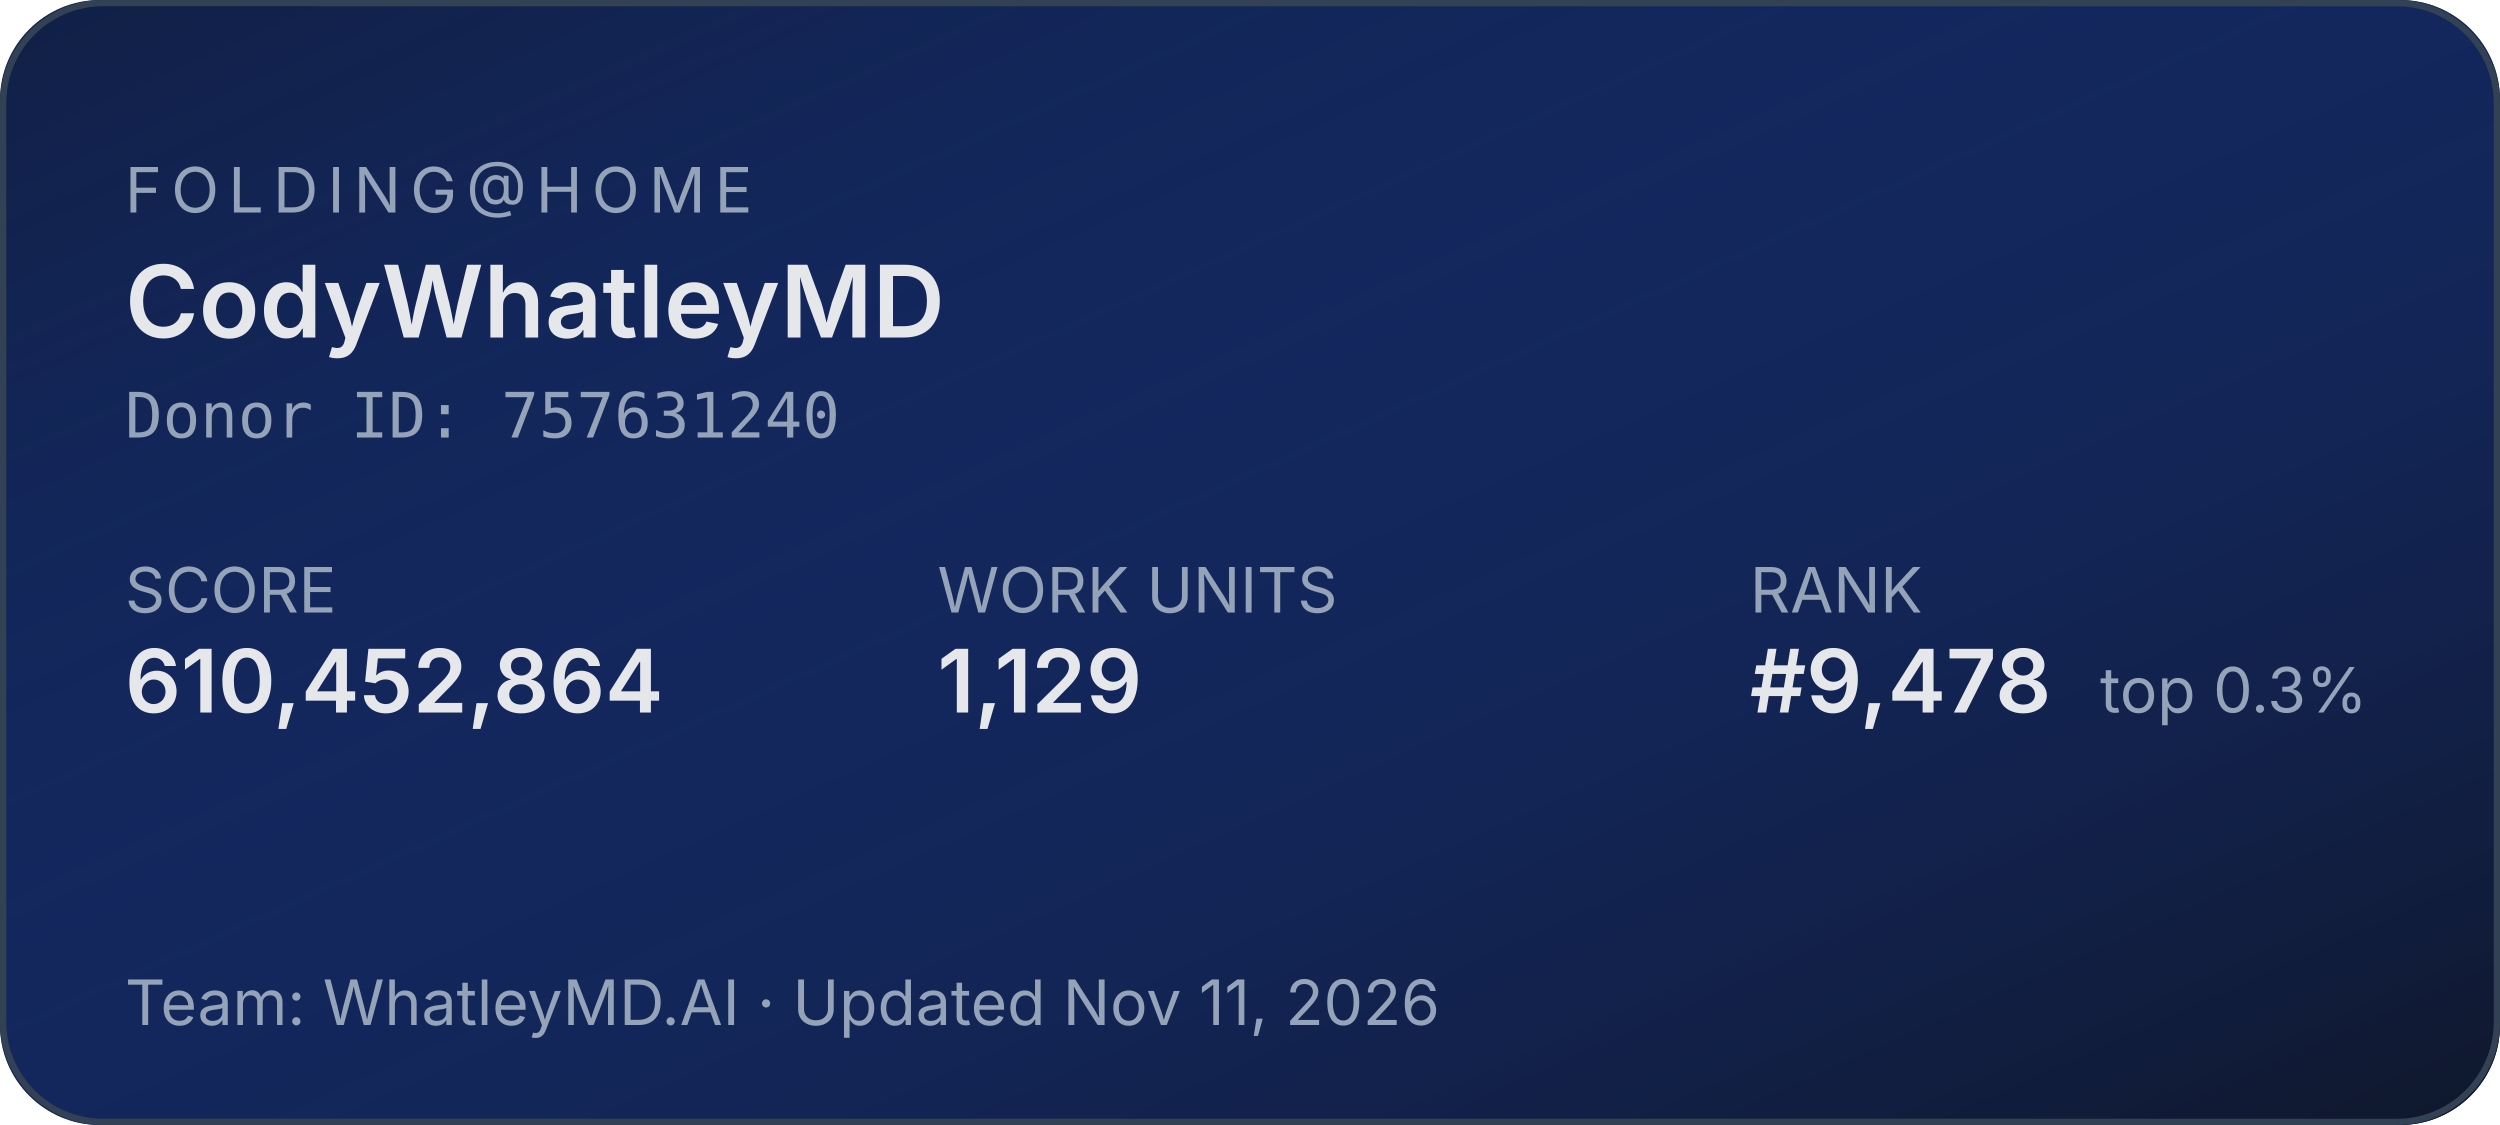
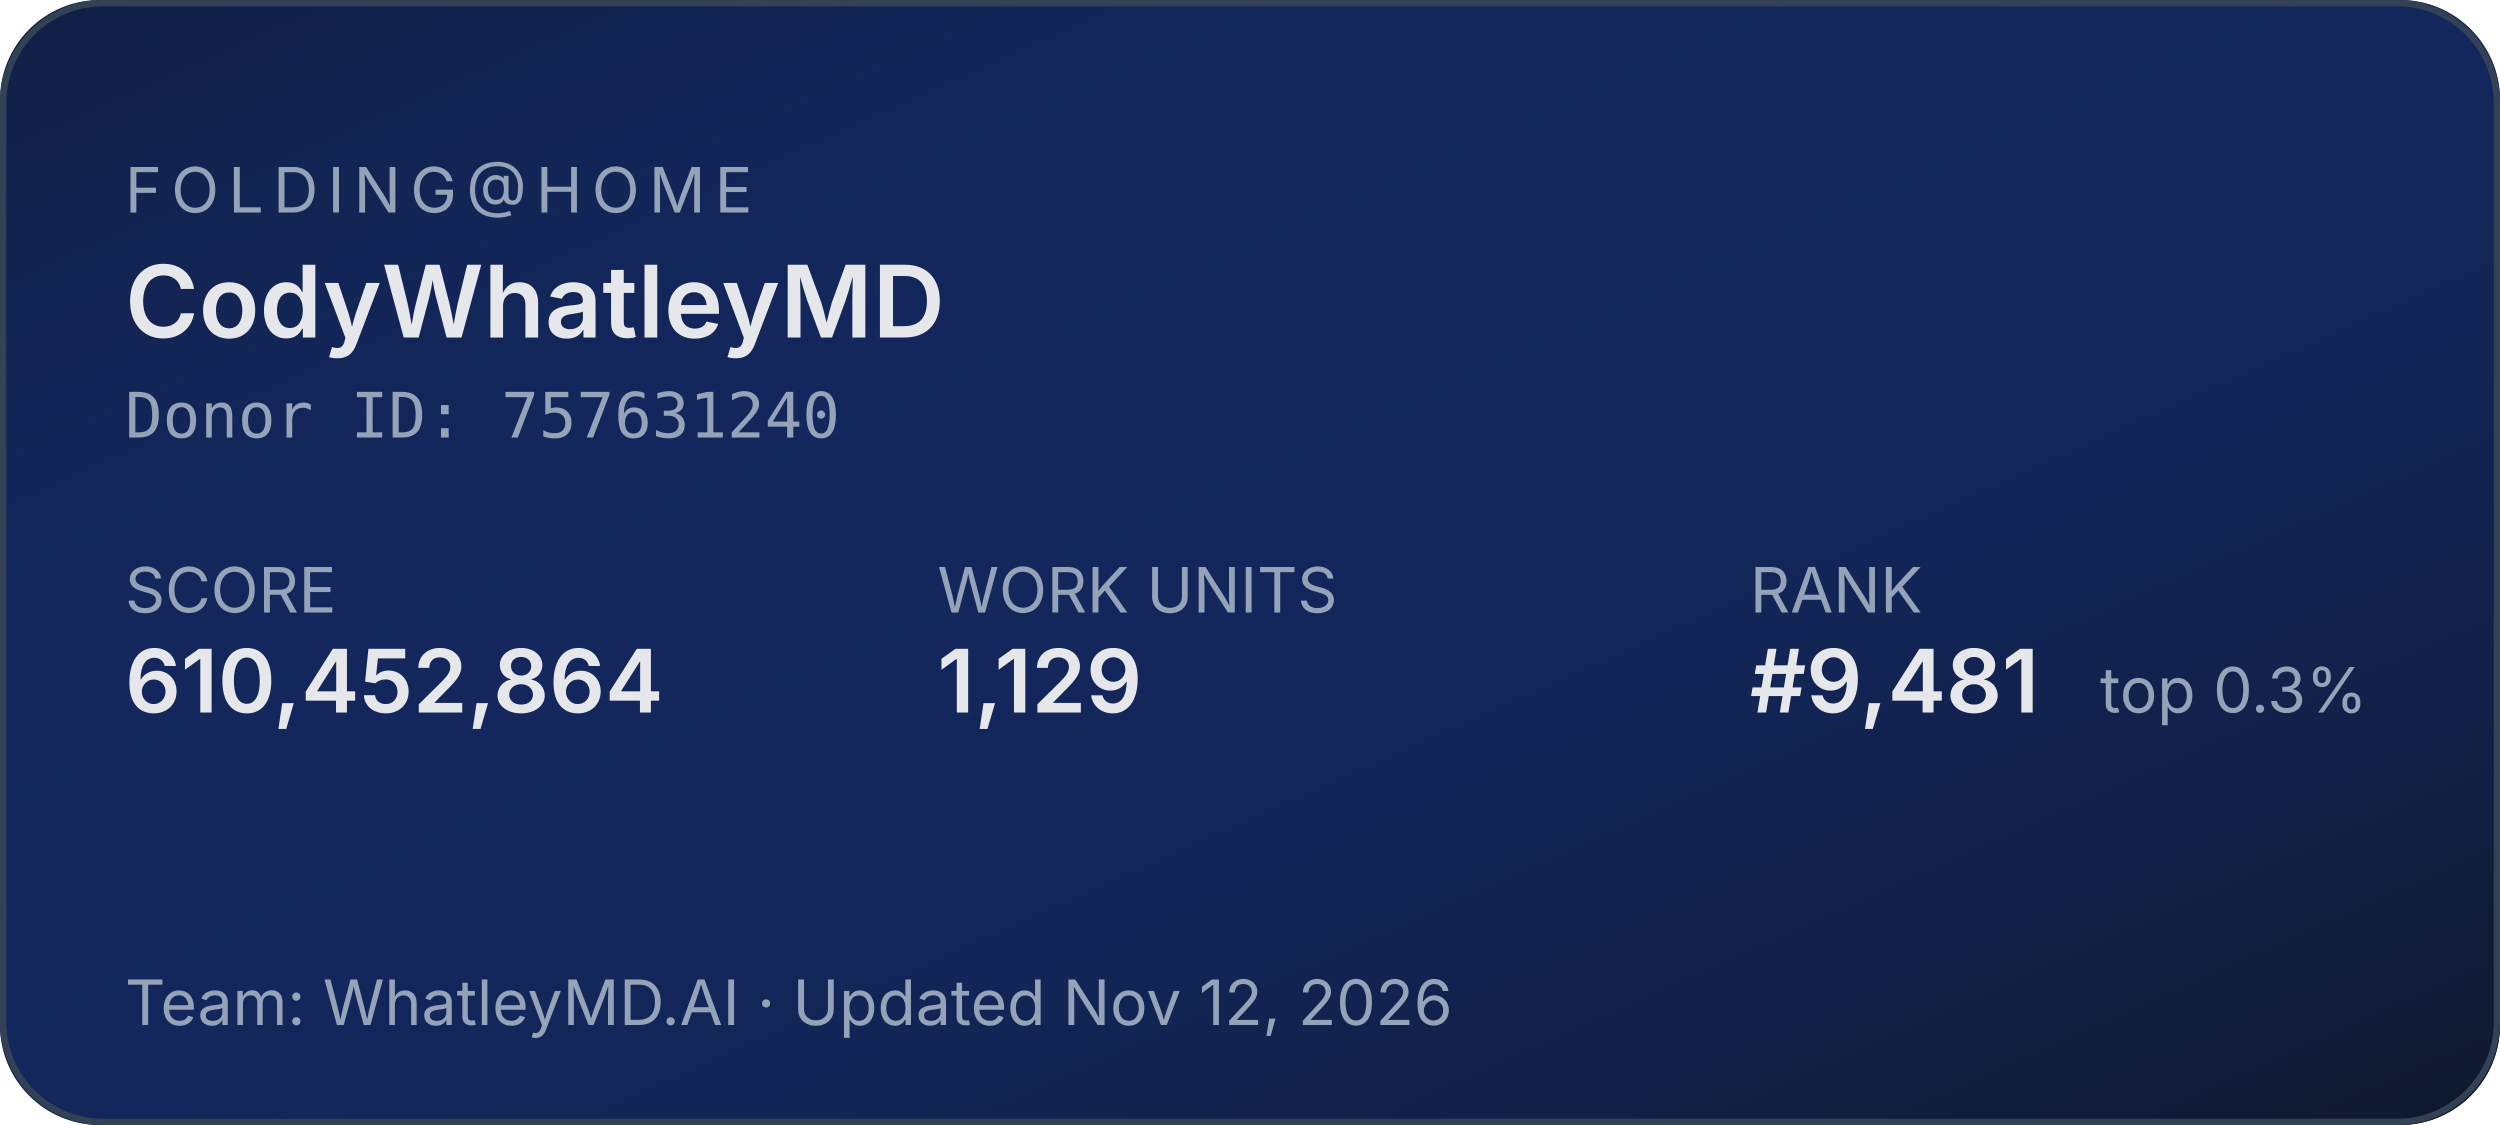
<svg xmlns="http://www.w3.org/2000/svg" width="400" height="180" role="img" aria-label="Folding@home stats for CodyWhatleyMD">
  <defs>
    <linearGradient id="bg" x1="0" y1="0" x2="1" y2="1">
      <stop offset="0%" stop-color="#1d4ed8" stop-opacity="0.15" />
      <stop offset="100%" stop-color="#0f172a" stop-opacity="1" />
    </linearGradient>
  </defs>
  <rect width="400" height="180" rx="16" fill="#0f172a" />
  <rect width="400" height="180" rx="16" fill="url(#bg)" />
  <rect x="0.5" y="0.5" width="399" height="179" rx="16" fill="none" stroke="#334155" stroke-width="1" />
  <g font-family="system-ui,-apple-system,sans-serif">
    <text x="20" y="34" fill="#94a3b8" font-size="10" letter-spacing="1.5" text-transform="uppercase">FOLDING@HOME</text>
    <text x="20" y="54" fill="#e5e7eb" font-size="16" font-weight="600">CodyWhatleyMD</text>
    <text x="20" y="70" fill="#94a3b8" font-size="10" font-family="ui-monospace,monospace">Donor ID: 757631240</text>
    <text x="20" y="98" fill="#94a3b8" font-size="10">SCORE</text>
    <text x="20" y="114" fill="#e5e7eb" font-size="14" font-weight="600">610,452,864</text>
    <text x="150" y="98" fill="#94a3b8" font-size="10">WORK UNITS</text>
    <text x="150" y="114" fill="#e5e7eb" font-size="14" font-weight="600">1,129</text>
    <text x="280" y="98" fill="#94a3b8" font-size="10">RANK</text>
-     <text x="280" y="114" fill="#e5e7eb" font-size="14" font-weight="600">#9,478</text>
+     <text x="280" y="114" fill="#e5e7eb" font-size="14" font-weight="600">#9,481</text>
    <text x="336" y="114" fill="#94a3b8" font-size="10">top 0.3%</text>
-     <text x="20" y="164" fill="#94a3b8" font-size="10">Team: WhatleyMD.AI  ·  Updated Nov 11, 2026</text>
+     <text x="20" y="164" fill="#94a3b8" font-size="10">Team: WhatleyMD.AI  ·  Updated Nov 12, 2026</text>
  </g>
</svg>
